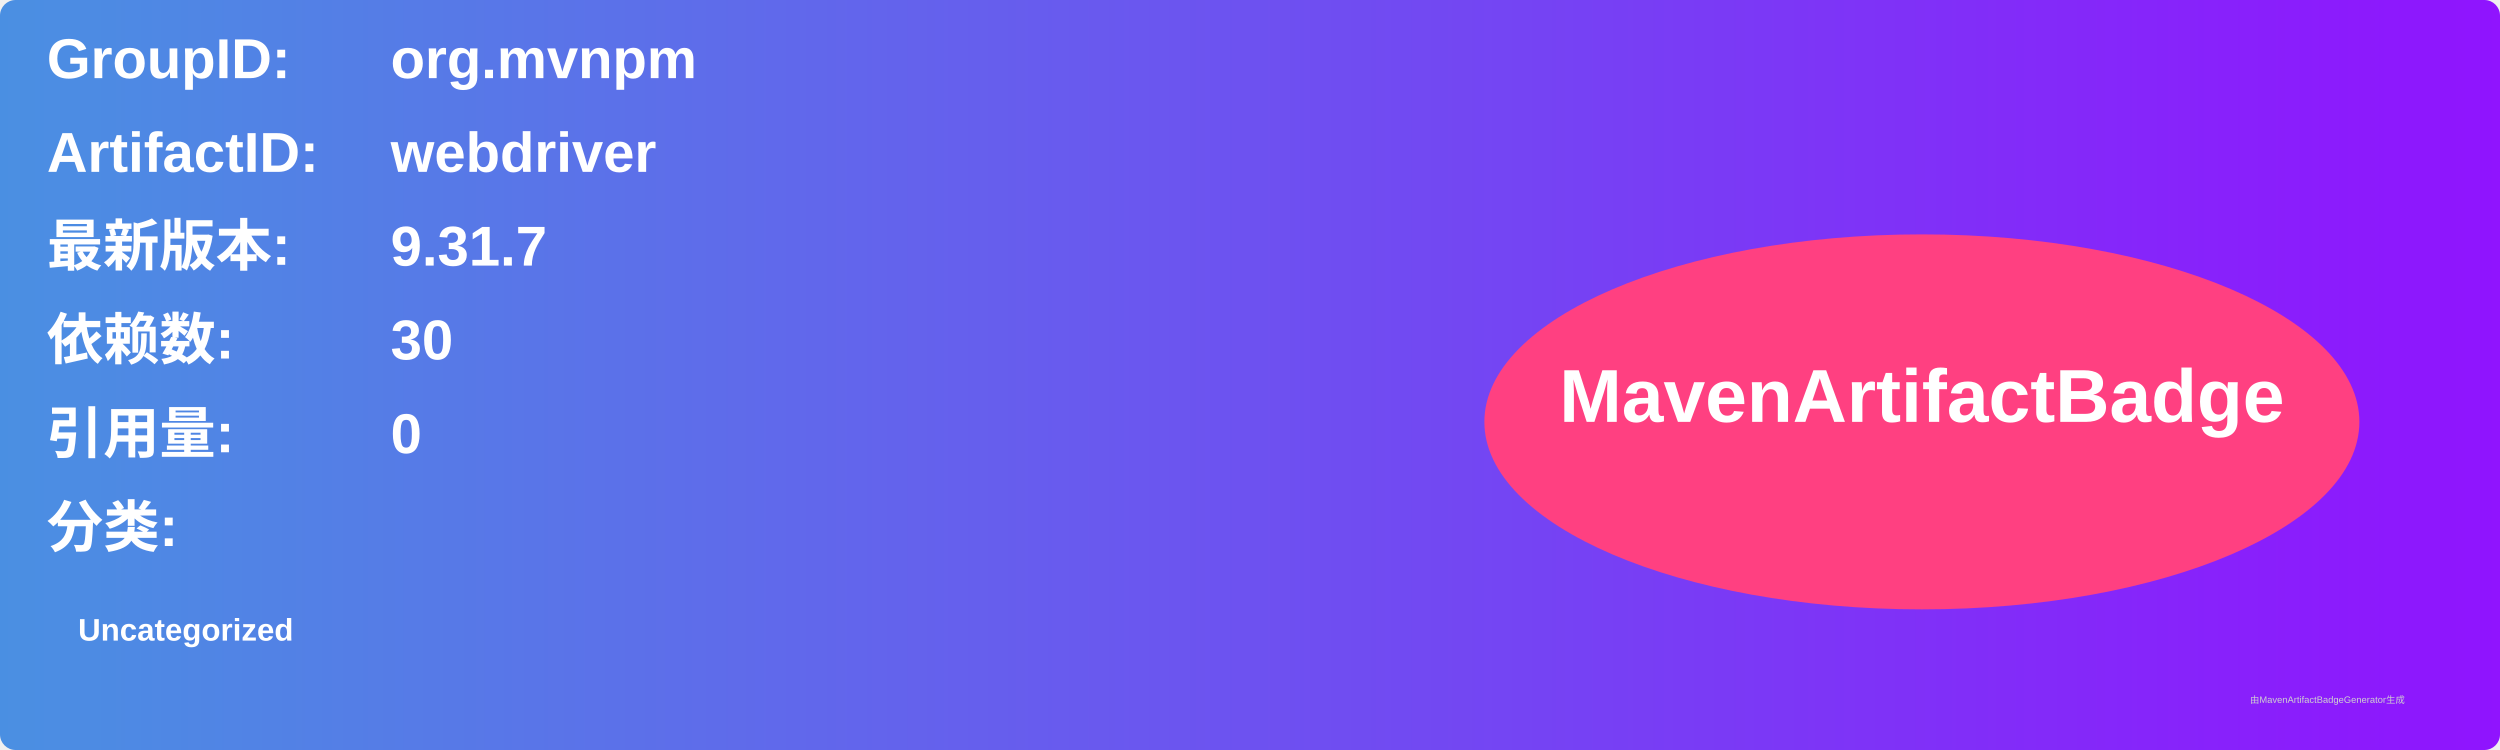
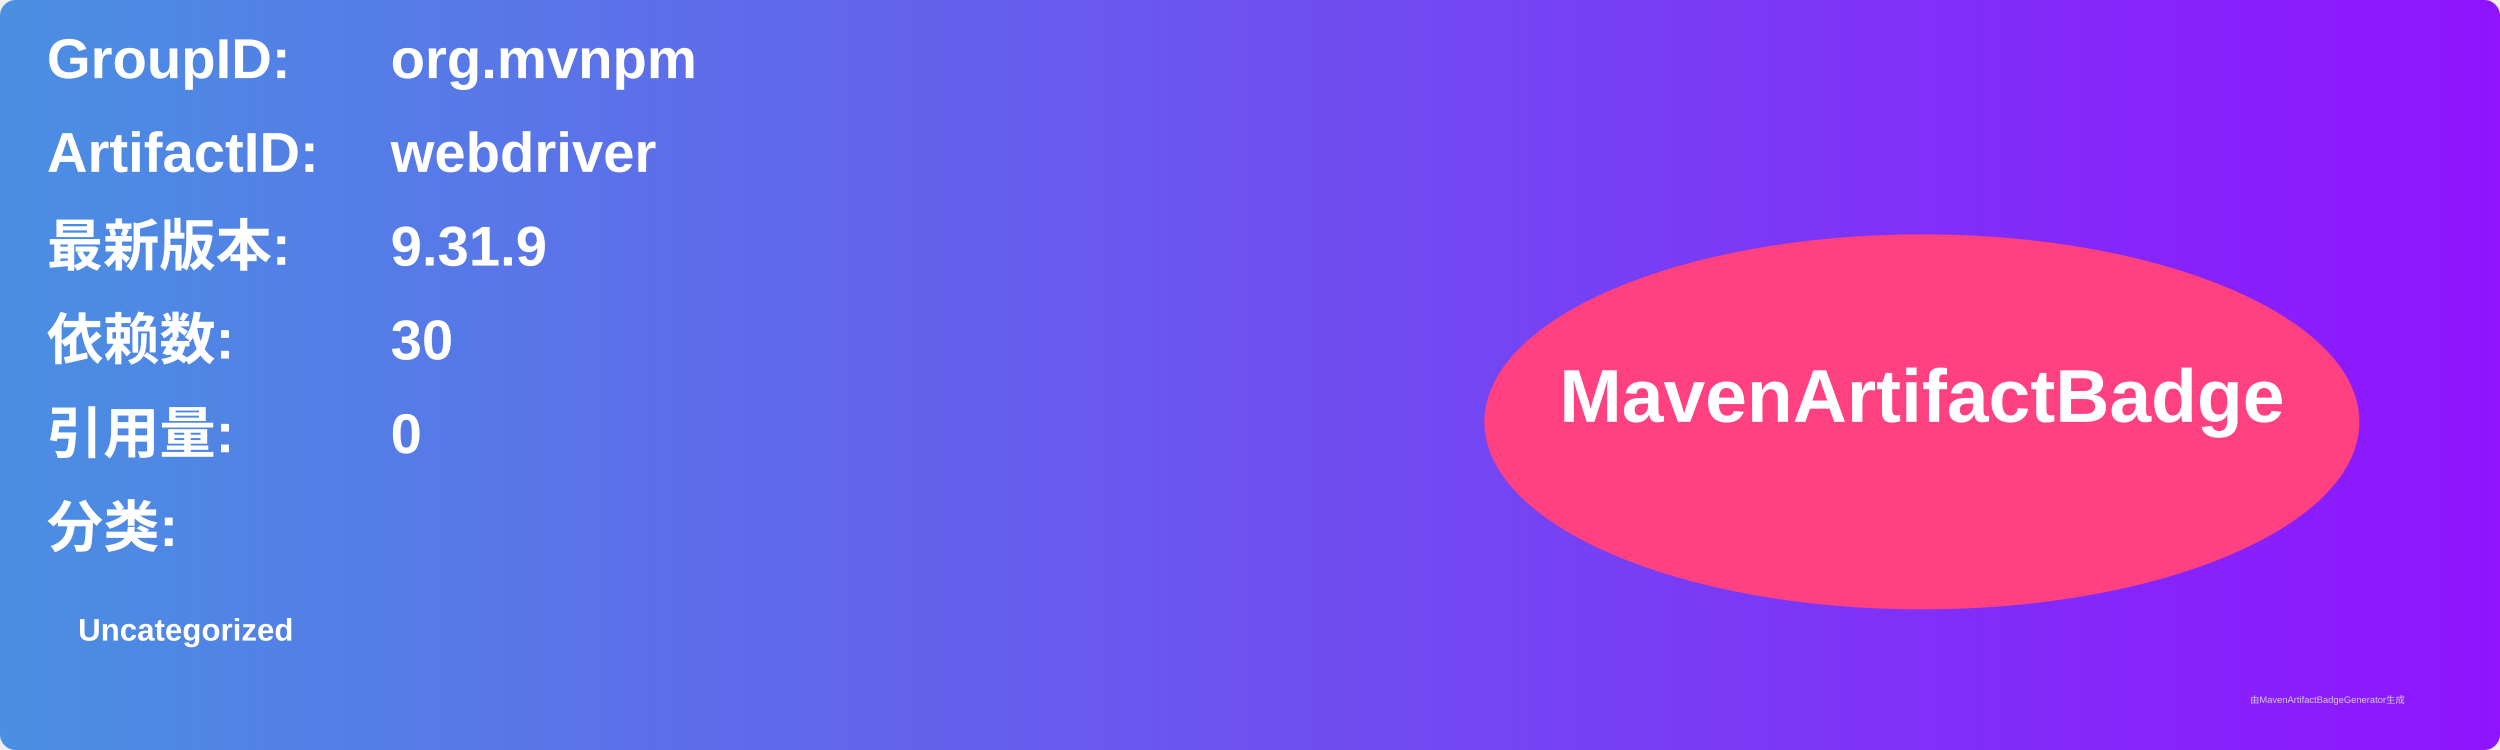
<svg xmlns="http://www.w3.org/2000/svg" width="800" height="240" viewBox="0 0 800 240">
  <linearGradient id="grad" x1="0%" y1="0%" x2="100%" y2="0%">
    <stop offset="0%" stop-color="#4a90e2" />
    <stop offset="100%" stop-color="#9013fe" />
  </linearGradient>
  <rect width="100%" height="100%" rx="5" ry="5" fill="url(#grad)" />
  <g transform="translate(15, 15)">
    <text x="0" y="10" font-family="Arial" font-size="18" fill="white" font-weight="bold" width="260">GroupID:</text>
    <text x="110" y="10" font-family="Arial" font-size="18" fill="white" font-weight="bold" width="460">org.mvnpm</text>
    <text x="0" y="40" font-family="Arial" font-size="18" fill="white" font-weight="bold" width="260">ArtifactID:</text>
    <text x="110" y="40" font-family="Arial" font-size="18" fill="white" font-weight="bold" width="460">webdriver</text>
    <text x="0" y="70" font-family="Arial" font-size="18" fill="white" font-weight="bold">最新版本:</text>
    <text x="110" y="70" font-family="Arial" font-size="18" fill="white" font-weight="bold">
-       <tspan font-weight="bold">9.31.7</tspan>
+       <tspan font-weight="bold">9.31.9</tspan>
    </text>
    <text x="0" y="100" font-family="Arial" font-size="18" fill="white" font-weight="bold">依赖数: </text>
    <text x="110" y="100" font-family="Arial" font-size="18" fill="white">
      <tspan font-weight="bold">30</tspan>
    </text>
    <text x="0" y="130" font-family="Arial" font-size="18" fill="white" font-weight="bold">引用量: </text>
    <text x="110" y="130" font-family="Arial" font-size="18" fill="white">
      <tspan font-weight="bold">0</tspan>
    </text>
    <text x="0" y="160" font-family="Arial" font-size="18" fill="white" font-weight="bold">分类:</text>
    <text x="10" y="190" font-family="Arial" font-size="10" fill="white">
      <tspan font-weight="bold">Uncategorized</tspan>
    </text>
    <ellipse cx="600" cy="120" rx="140" ry="60" fill="#ff4081" />
    <text x="600" y="120" text-anchor="middle" font-family="Arial" font-size="24" fill="white" font-weight="bold">MavenArtifactBadge</text>
  </g>
  <text x="720" y="225" font-family="Arial" font-size="3" fill="#d0d0d0">由MavenArtifactBadgeGenerator生成</text>
</svg>
